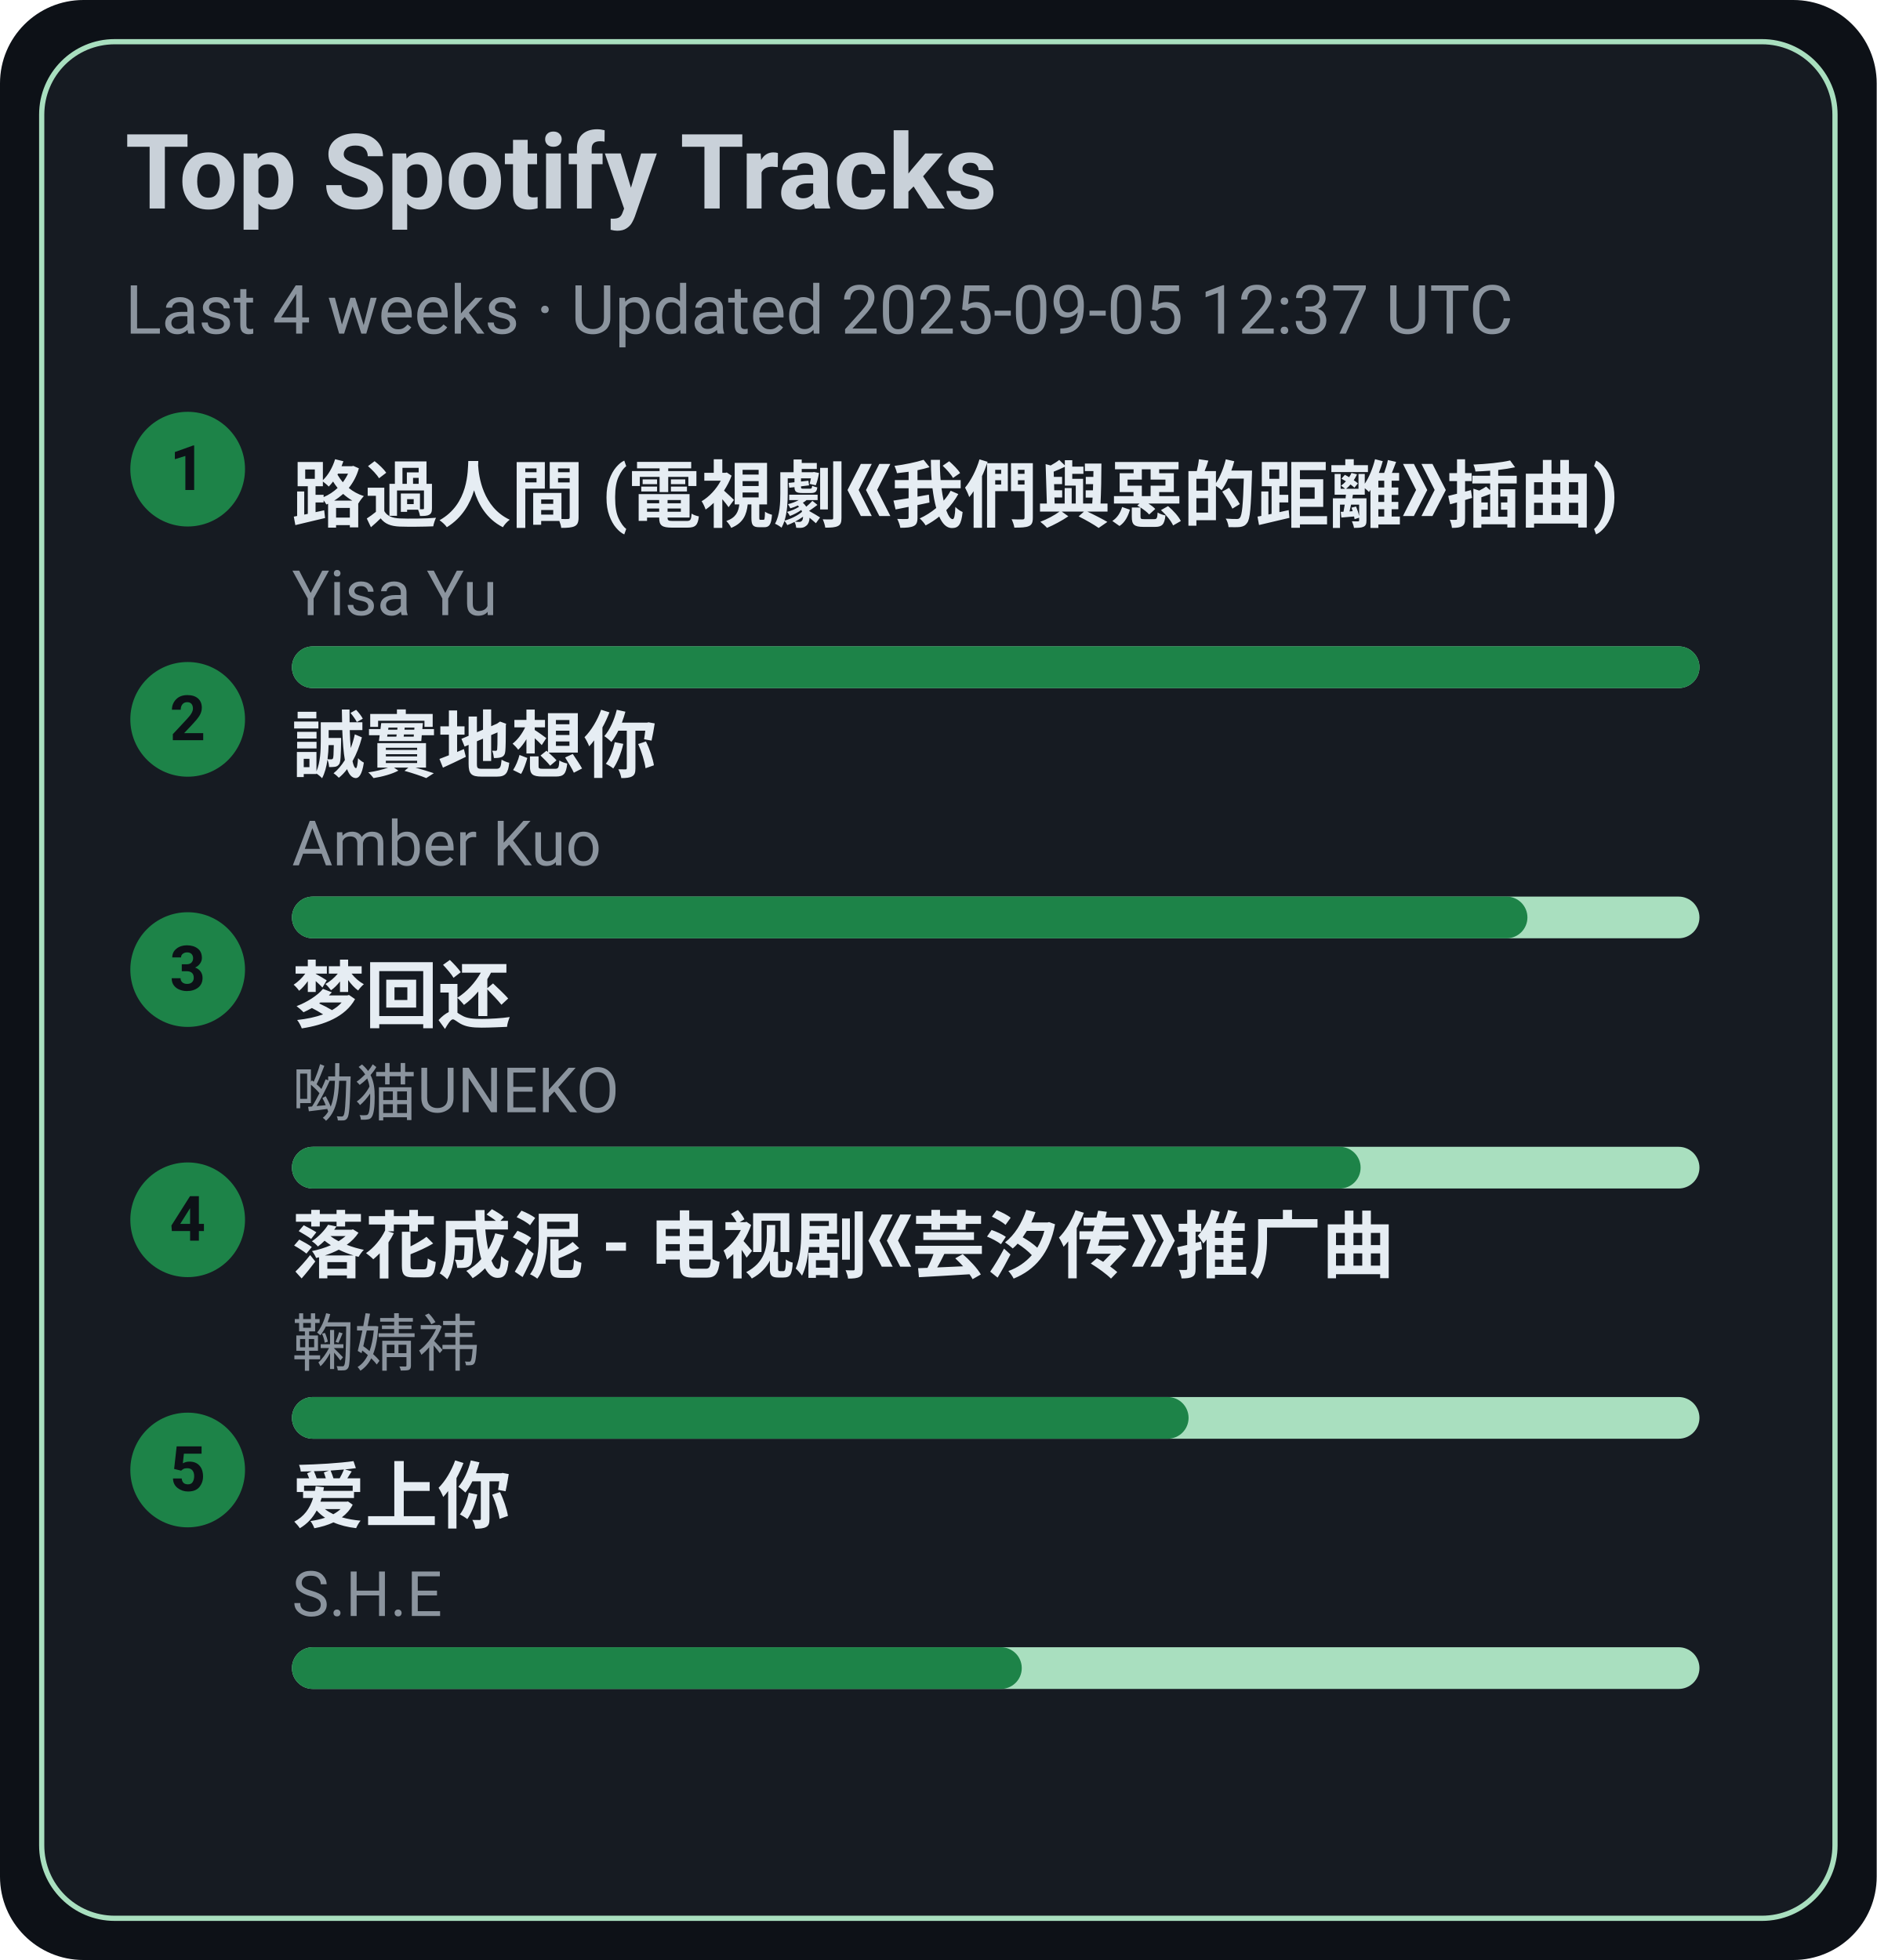
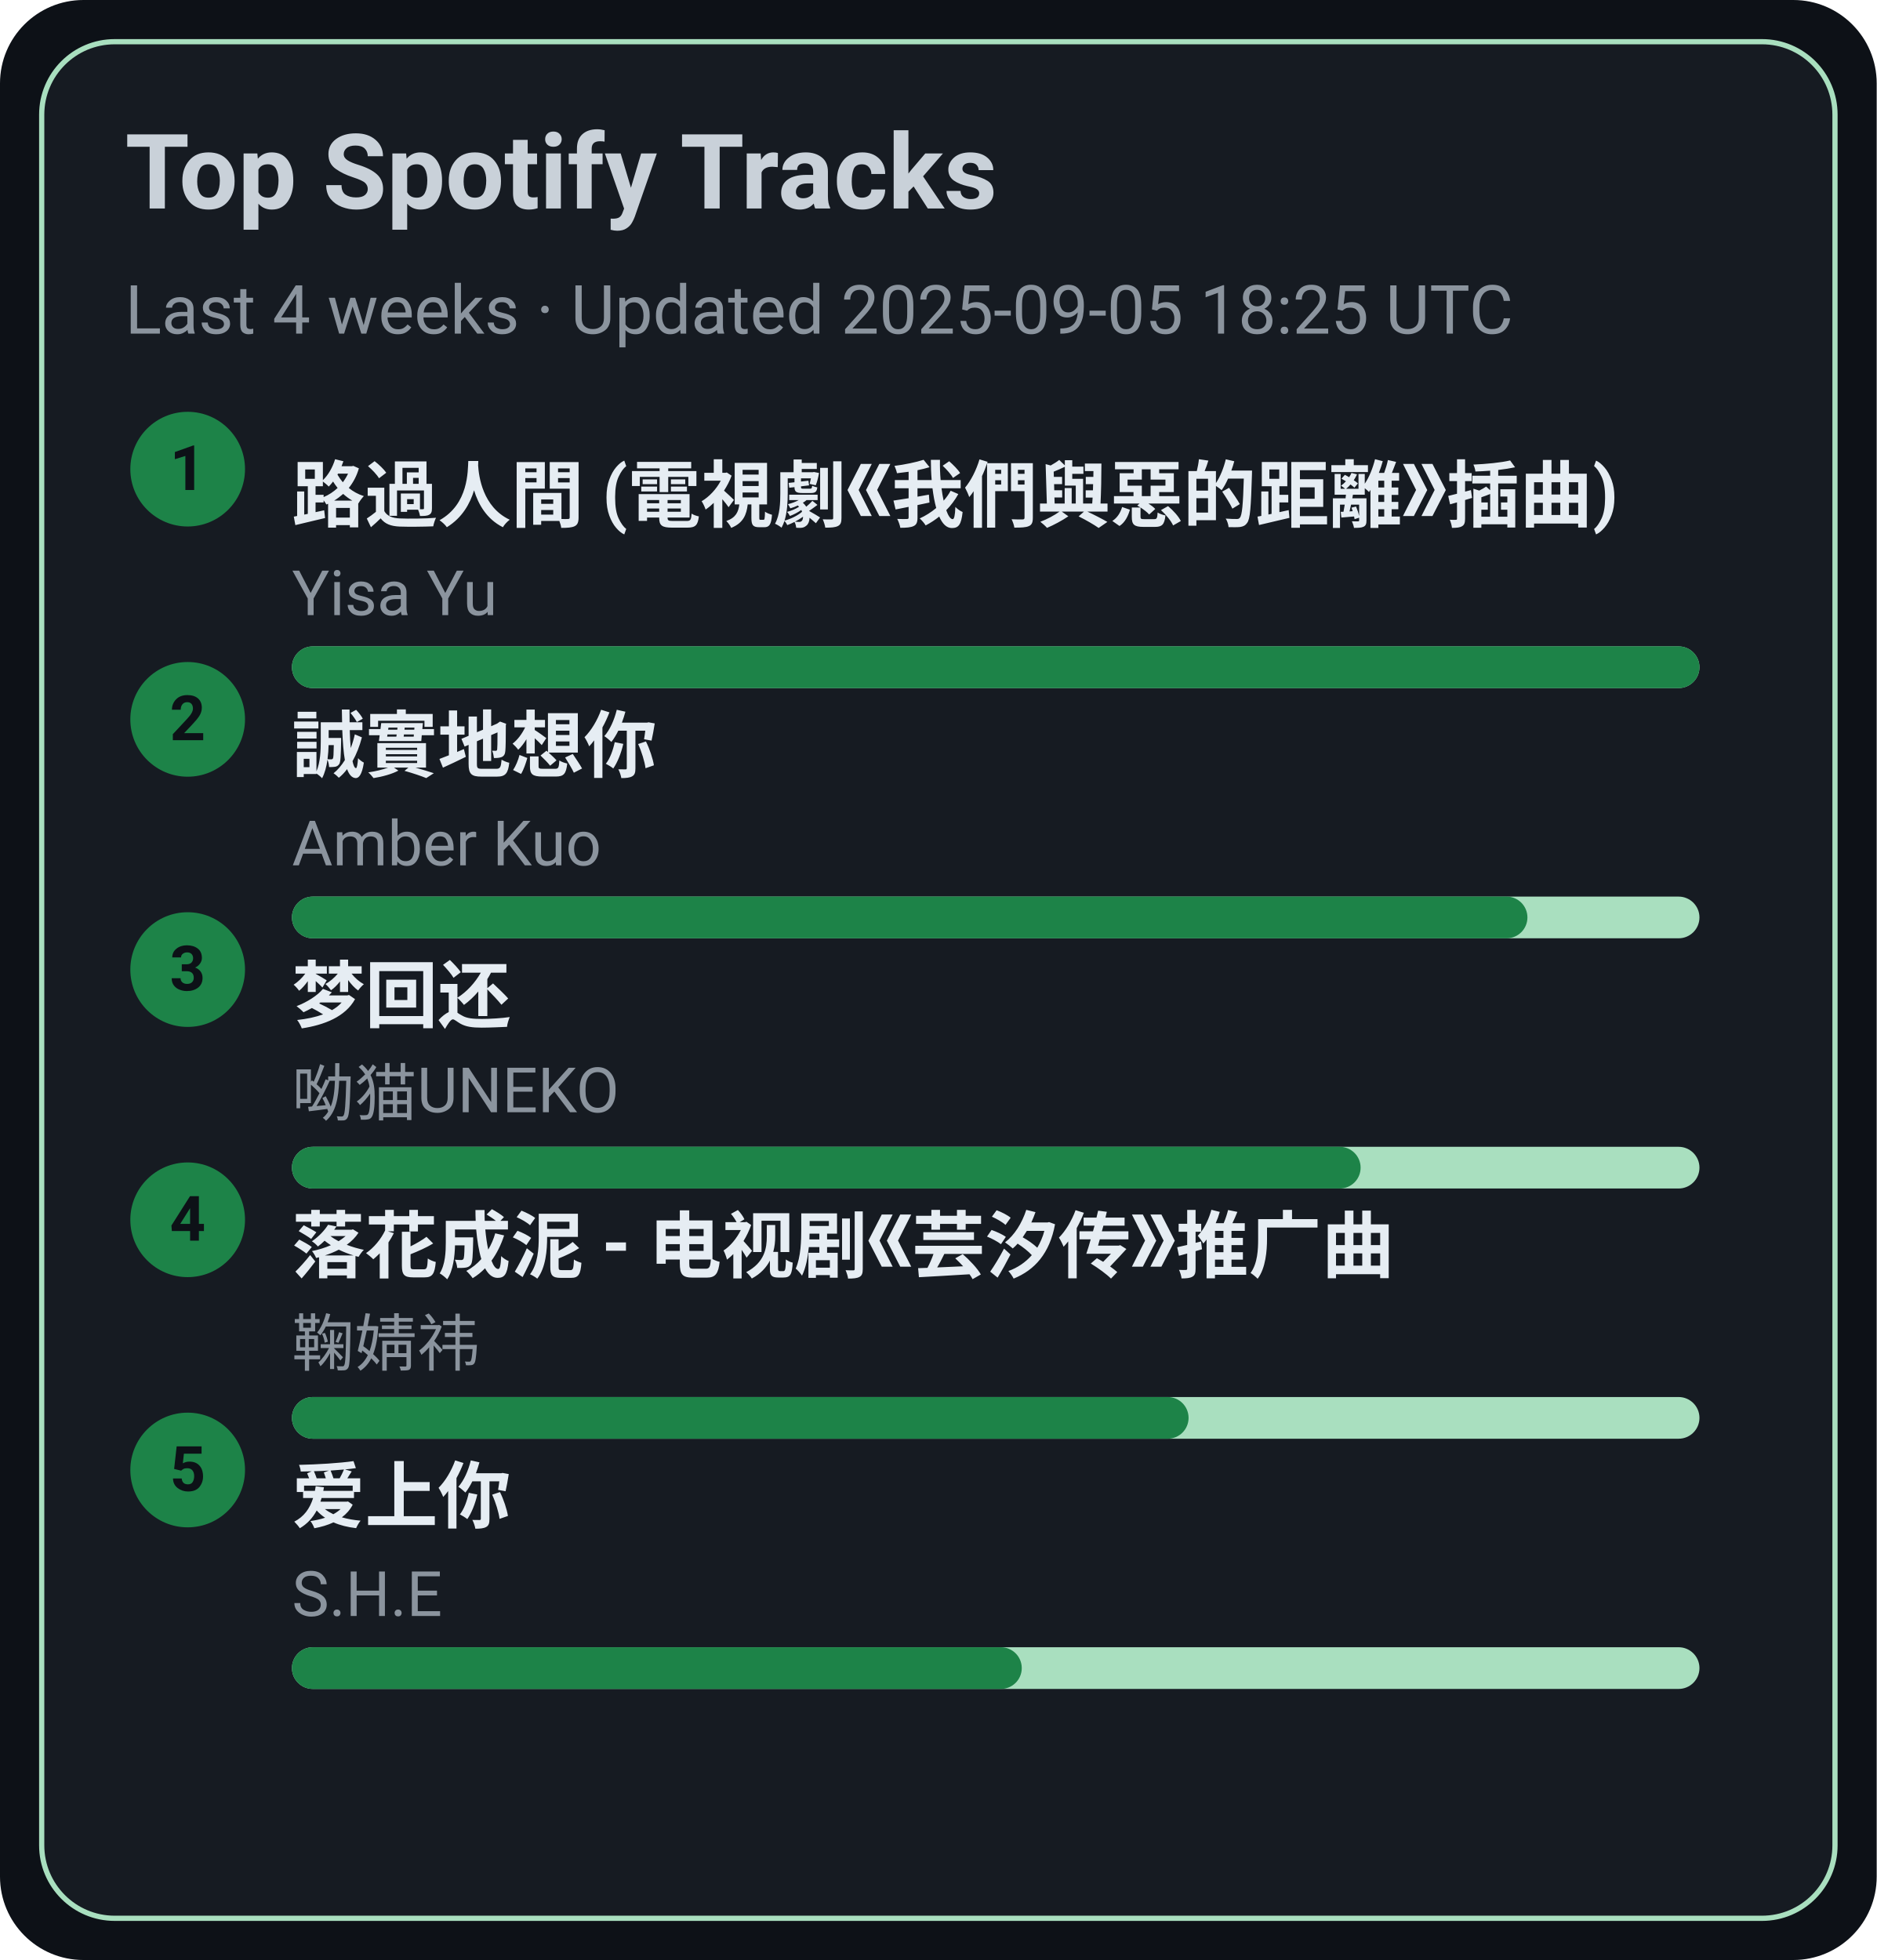
<svg xmlns="http://www.w3.org/2000/svg" width="360" height="376" viewBox="0 0 360 376">
  <style>text{font-family:-apple-system,BlinkMacSystemFont,Segoe UI,Roboto,Ubuntu,Helvetica Neue,Arial,Noto Sans,sans-serif}</style>
  <rect width="360" height="376" rx="16" fill="#0d1117" />
  <rect x="8" y="8" width="344" height="360" rx="14" fill="#161b22" stroke="#A9DFBF" />
  <text x="24" y="40" font-size="20" fill="#c9d1d9" font-weight="600">Top Spotify Tracks</text>
-   <text x="24" y="64" font-size="13" fill="#8b949e">Last 4 weeks · Updated 2025-09-05 12:37 UTC</text>
+   <text x="24" y="64" font-size="13" fill="#8b949e">Last 4 weeks · Updated 2025-09-05 18:25 UTC</text>
  <circle cx="36" cy="90" r="11" fill="#1D8348" />
  <text x="36" y="94" text-anchor="middle" font-size="12" fill="#0d1117" font-weight="700">1</text>
  <a href="https://open.spotify.com/track/1ZSleGniKMWNrWvK5cGALO" target="_blank" rel="noopener noreferrer">
    <text x="56" y="100" font-size="14" fill="#e6edf3" font-weight="600">路過人間 (電視劇《我們與惡的距離》插曲)</text>
  </a>
  <text x="56" y="118" font-size="12" fill="#8b949e">Yisa Yu</text>
  <rect x="56" y="124" width="270" height="8" rx="4" fill="#A9DFBF" />
  <rect x="56" y="124" width="270" height="8" rx="4" fill="#1D8348" />
  <circle cx="36" cy="138" r="11" fill="#1D8348" />
  <text x="36" y="142" text-anchor="middle" font-size="12" fill="#0d1117" font-weight="700">2</text>
  <a href="https://open.spotify.com/track/1SPZzj8QzOwZoAGKXMGLGJ" target="_blank" rel="noopener noreferrer">
    <text x="56" y="148" font-size="14" fill="#e6edf3" font-weight="600">誠實地想你</text>
  </a>
  <text x="56" y="166" font-size="12" fill="#8b949e">Amber Kuo</text>
  <rect x="56" y="172" width="270" height="8" rx="4" fill="#A9DFBF" />
  <rect x="56" y="172" width="237" height="8" rx="4" fill="#1D8348" />
  <circle cx="36" cy="186" r="11" fill="#1D8348" />
  <text x="36" y="190" text-anchor="middle" font-size="12" fill="#0d1117" font-weight="700">3</text>
  <a href="https://open.spotify.com/track/6jTK3YxlFysC8g0Ye9tbPK" target="_blank" rel="noopener noreferrer">
    <text x="56" y="196" font-size="14" fill="#e6edf3" font-weight="600">梦回还</text>
  </a>
  <text x="56" y="214" font-size="12" fill="#8b949e">呦猫UNEKO</text>
  <rect x="56" y="220" width="270" height="8" rx="4" fill="#A9DFBF" />
  <rect x="56" y="220" width="205" height="8" rx="4" fill="#1D8348" />
  <circle cx="36" cy="234" r="11" fill="#1D8348" />
  <text x="36" y="238" text-anchor="middle" font-size="12" fill="#0d1117" font-weight="700">4</text>
  <a href="https://open.spotify.com/track/3kOZsJz3crGIWWHeoCNa0O" target="_blank" rel="noopener noreferrer">
    <text x="56" y="244" font-size="14" fill="#e6edf3" font-weight="600">落花成泥 - 电视剧《芸汐传》推广曲</text>
  </a>
  <text x="56" y="262" font-size="12" fill="#8b949e">鞠婧祎</text>
  <rect x="56" y="268" width="270" height="8" rx="4" fill="#A9DFBF" />
  <rect x="56" y="268" width="172" height="8" rx="4" fill="#1D8348" />
  <circle cx="36" cy="282" r="11" fill="#1D8348" />
  <text x="36" y="286" text-anchor="middle" font-size="12" fill="#0d1117" font-weight="700">5</text>
  <a href="https://open.spotify.com/track/4hcNpo1rtbzyNswsM5byTf" target="_blank" rel="noopener noreferrer">
    <text x="56" y="292" font-size="14" fill="#e6edf3" font-weight="600">爱上你</text>
  </a>
  <text x="56" y="310" font-size="12" fill="#8b949e">S.H.E</text>
  <rect x="56" y="316" width="270" height="8" rx="4" fill="#A9DFBF" />
  <rect x="56" y="316" width="140" height="8" rx="4" fill="#1D8348" />
</svg>
